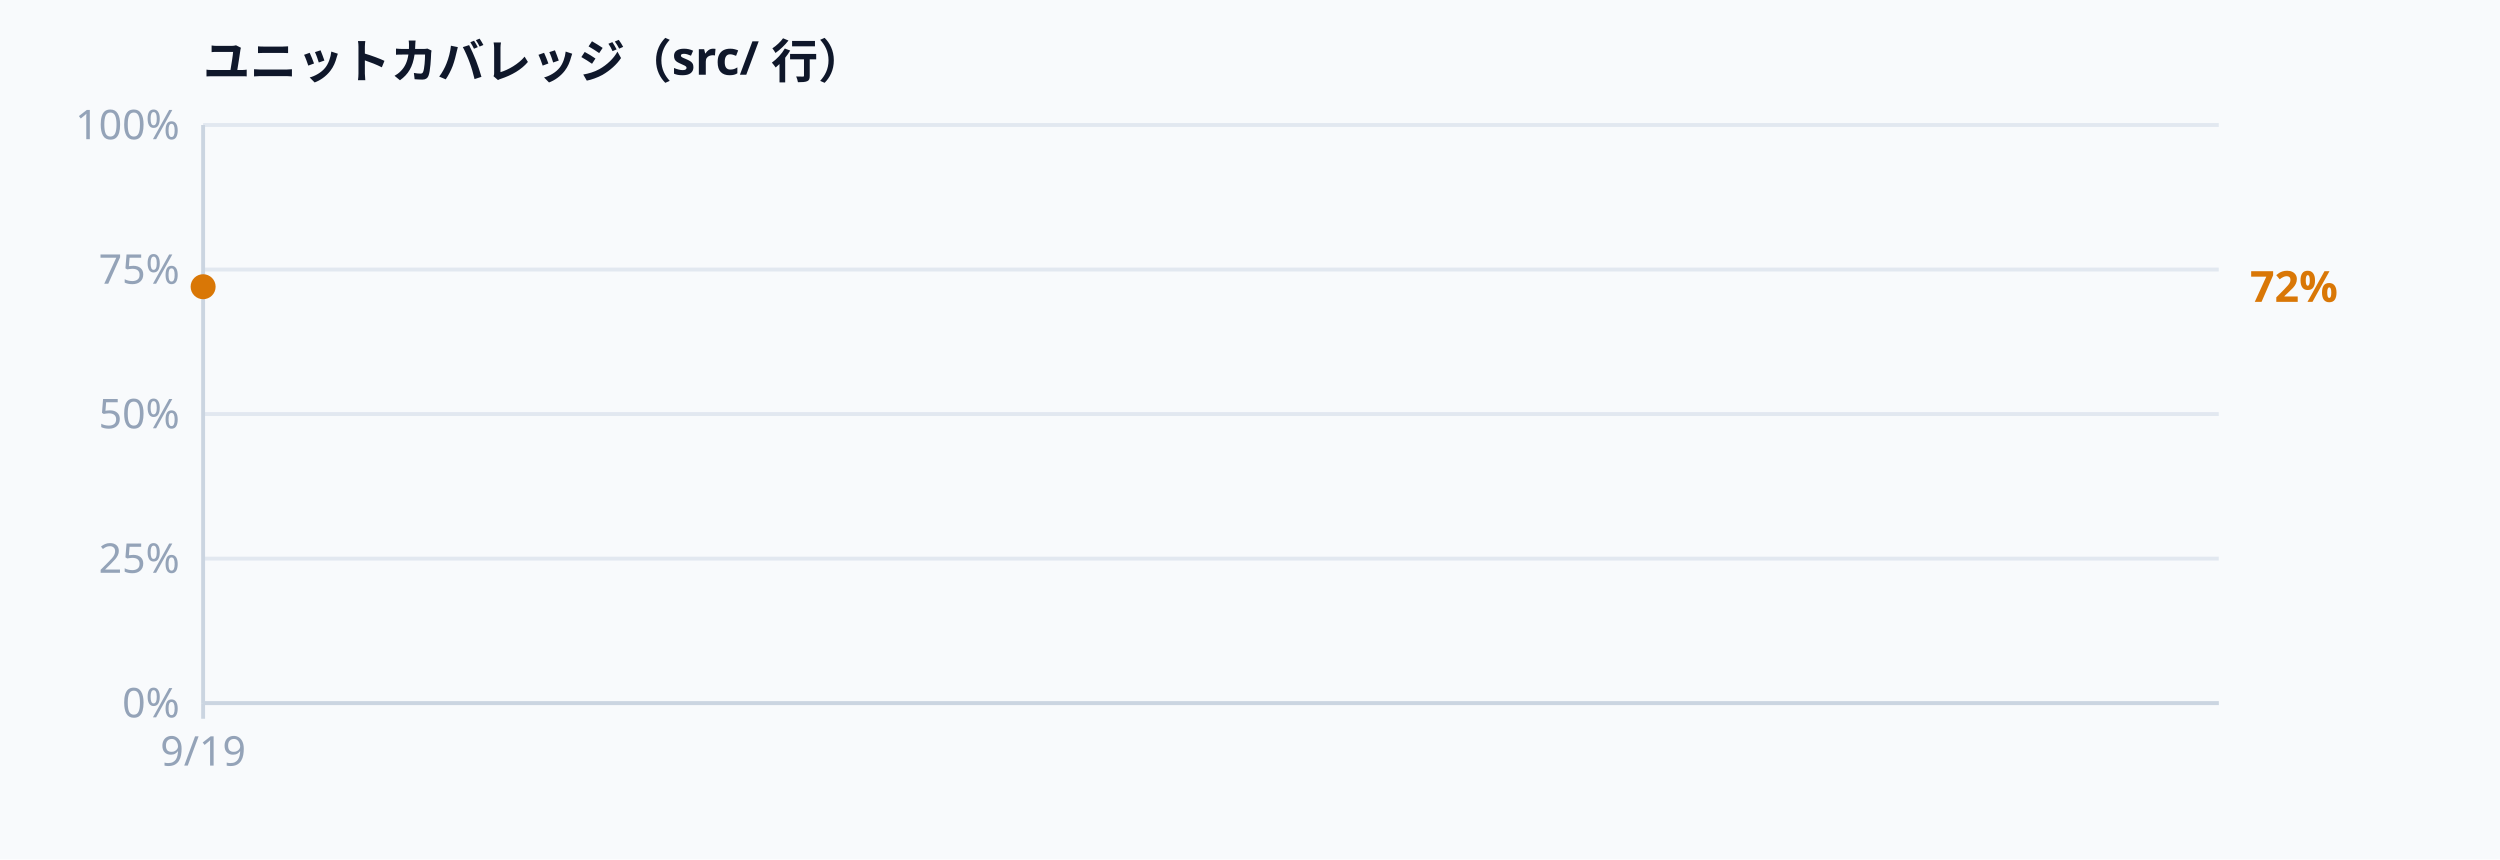
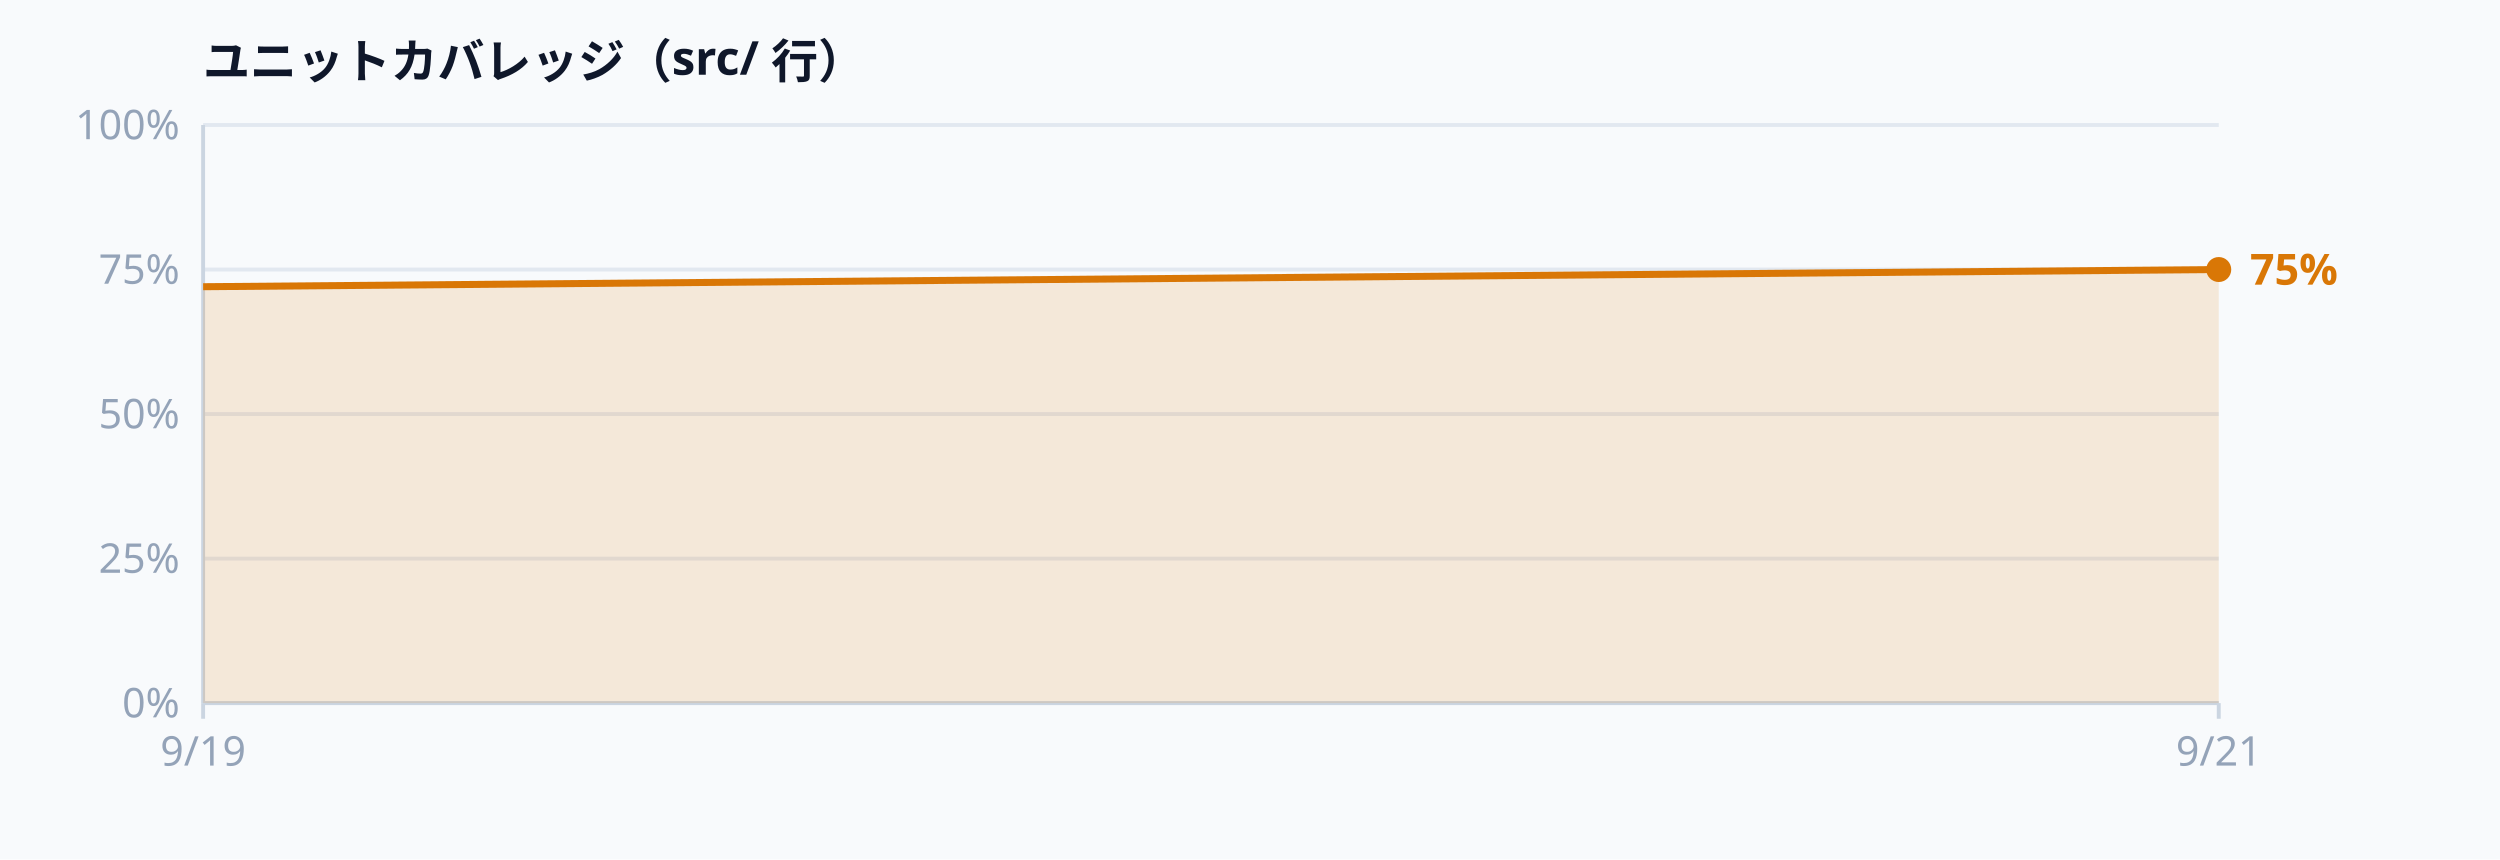
<svg xmlns="http://www.w3.org/2000/svg" width="640" height="220" viewBox="0 0 640 220" font-family="ui-sans-serif, system-ui, sans-serif" aria-label="Unit test coverage">
  <rect width="640" height="220" fill="#f8fafc" />
  <text x="52.0" y="20.0" text-anchor="start" dominant-baseline="auto" fill="#0f172a" font-size="12" font-weight="600">ユニットカバレッジ（src/ 行）</text>
  <line x1="52.0" y1="180.0" x2="568.0" y2="180.0" stroke="#e2e8f0" stroke-width="1" />
  <text x="46.0" y="180.0" text-anchor="end" dominant-baseline="middle" fill="#94a3b8" font-size="10.5">0%</text>
  <line x1="52.0" y1="143.0" x2="568.0" y2="143.0" stroke="#e2e8f0" stroke-width="1" />
  <text x="46.0" y="143.0" text-anchor="end" dominant-baseline="middle" fill="#94a3b8" font-size="10.5">25%</text>
  <line x1="52.0" y1="106.0" x2="568.0" y2="106.0" stroke="#e2e8f0" stroke-width="1" />
  <text x="46.0" y="106.0" text-anchor="end" dominant-baseline="middle" fill="#94a3b8" font-size="10.5">50%</text>
  <line x1="52.0" y1="69.0" x2="568.0" y2="69.0" stroke="#e2e8f0" stroke-width="1" />
  <text x="46.0" y="69.0" text-anchor="end" dominant-baseline="middle" fill="#94a3b8" font-size="10.5">75%</text>
  <line x1="52.0" y1="32.0" x2="568.0" y2="32.0" stroke="#e2e8f0" stroke-width="1" />
  <text x="46.0" y="32.0" text-anchor="end" dominant-baseline="middle" fill="#94a3b8" font-size="10.5">100%</text>
  <line x1="52.0" y1="32.0" x2="52.0" y2="180.0" stroke="#cbd5e1" stroke-width="1" />
  <line x1="52.0" y1="180.0" x2="568.0" y2="180.0" stroke="#cbd5e1" stroke-width="1" />
-   <path d="M52.0,73.4 L52.0,180.0 L52.0,180.0 Z" fill="rgba(217,119,6,0.14)" />
-   <path d="M52.0,73.4" fill="none" stroke="#d97706" stroke-width="1.8" stroke-linejoin="round" />
-   <circle cx="52.0" cy="73.4" r="3.2" fill="#d97706" />
-   <text x="576.0" y="73.4" text-anchor="start" dominant-baseline="middle" fill="#d97706" font-size="11" font-weight="600">72%</text>
+   <path d="M52.0,73.4 L568.0,69.0 L568.0,180.0 L52.0,180.0 Z" fill="rgba(217,119,6,0.14)" />
+   <path d="M52.0,73.4 L568.0,69.0" fill="none" stroke="#d97706" stroke-width="1.8" stroke-linejoin="round" />
+   <circle cx="568.0" cy="69.0" r="3.2" fill="#d97706" />
+   <text x="576.0" y="69.0" text-anchor="start" dominant-baseline="middle" fill="#d97706" font-size="11" font-weight="600">75%</text>
  <line x1="52.0" y1="180.0" x2="52.0" y2="184.0" stroke="#cbd5e1" stroke-width="1" />
  <text x="52.0" y="196.0" text-anchor="middle" dominant-baseline="auto" fill="#94a3b8" font-size="10.5">9/19</text>
+   <line x1="568.0" y1="180.0" x2="568.0" y2="184.0" stroke="#cbd5e1" stroke-width="1" />
+   <text x="568.0" y="196.0" text-anchor="middle" dominant-baseline="auto" fill="#94a3b8" font-size="10.5">9/21</text>
</svg>
